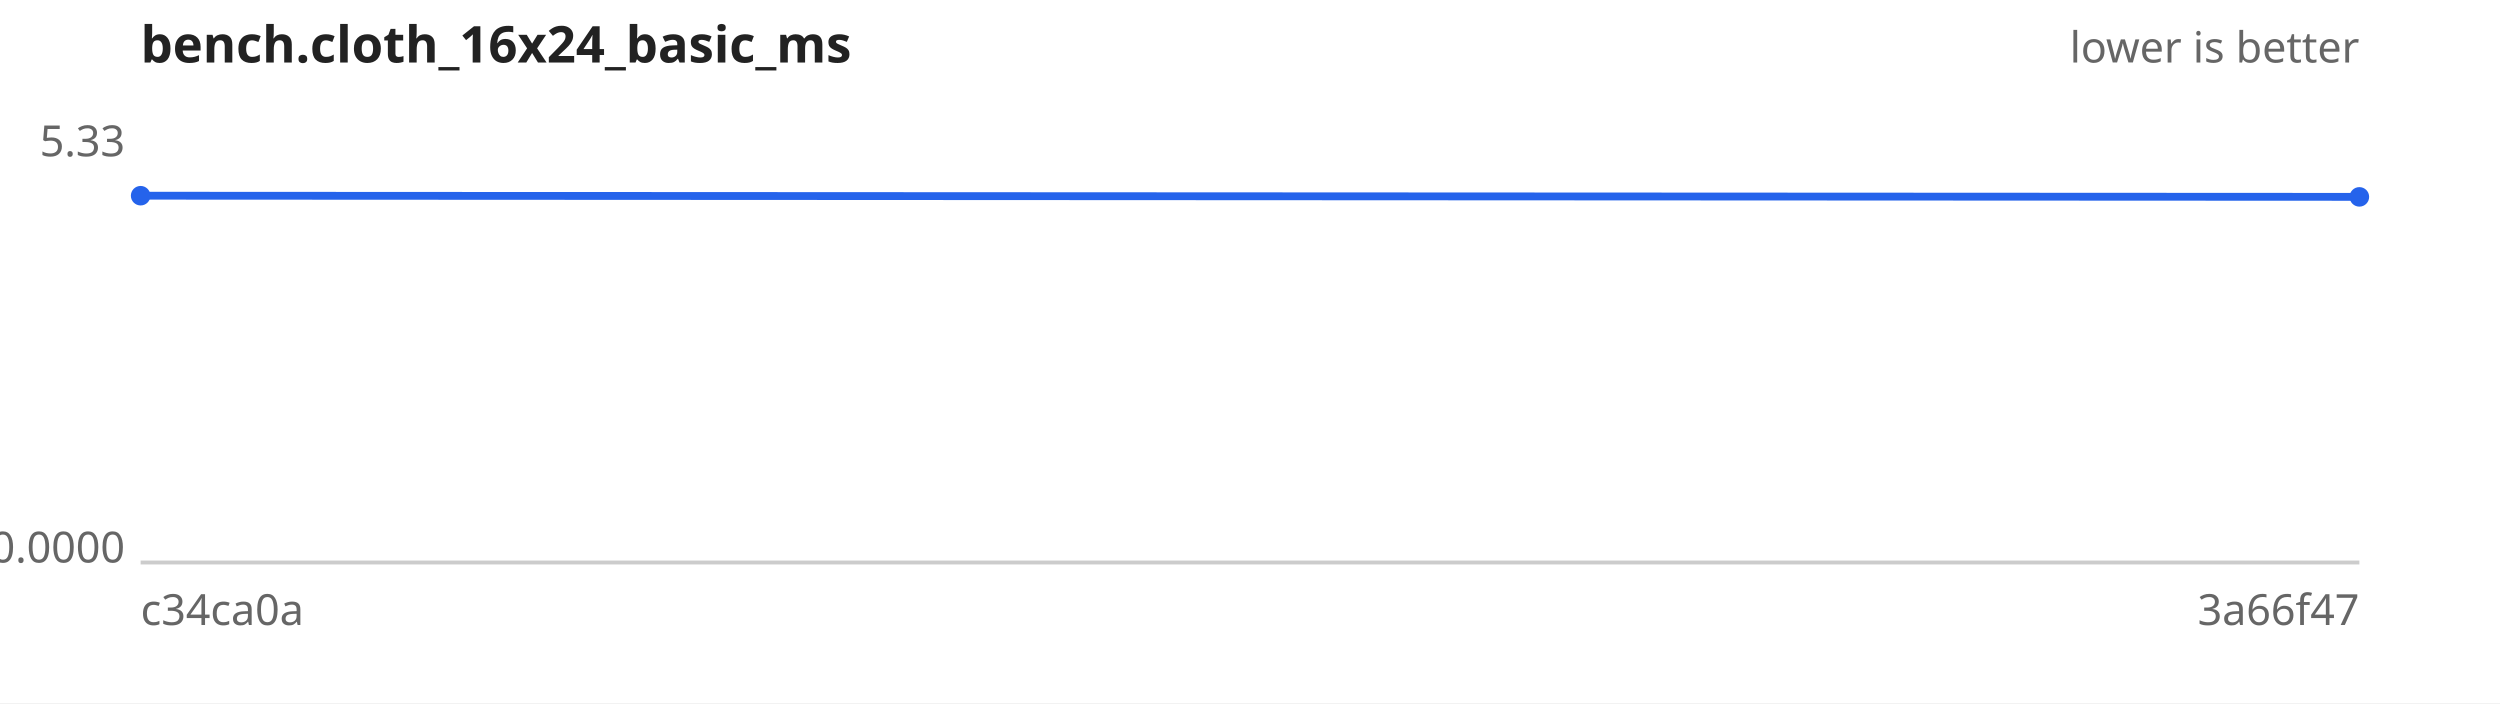
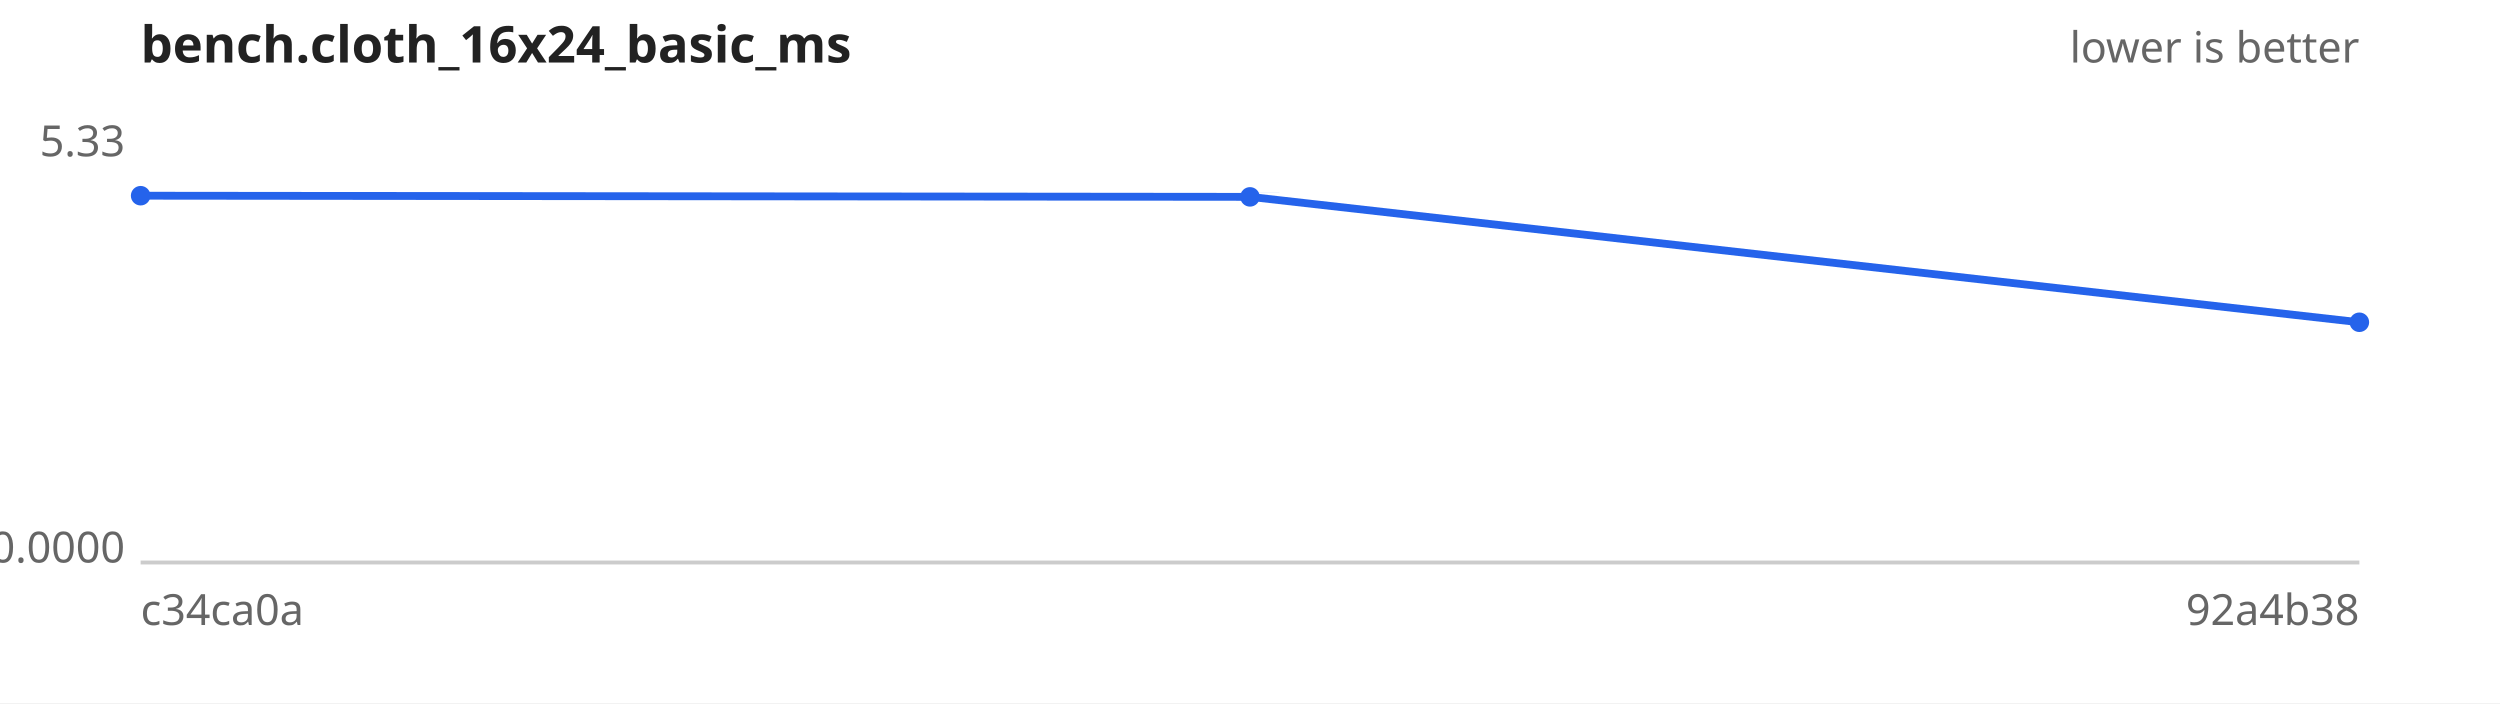
<svg xmlns="http://www.w3.org/2000/svg" width="640" height="180" viewBox="0 0 640 180" font-family="sans-serif" font-size="11">
  <rect width="640" height="180" fill="#ffffff" />
  <text x="36" y="16" font-size="13" font-weight="bold" fill="#222">bench.cloth_16x24_basic_ms</text>
  <text x="604" y="16" text-anchor="end" fill="#666">lower is better</text>
  <line x1="36" y1="144" x2="604" y2="144" stroke="#ccc" />
  <text x="32" y="40.0" text-anchor="end" fill="#666">5.33</text>
  <text x="32" y="144.0" text-anchor="end" fill="#666">0.0000</text>
  <text x="36" y="160" fill="#666">c34ca0a</text>
-   <text x="604" y="160" text-anchor="end" fill="#666">3a66f47</text>
-   <path d="M36.0,50.1 L604.0,50.4" fill="none" stroke="#2563eb" stroke-width="2" />
+   <text x="604" y="160" text-anchor="end" fill="#666">92a4b38</text>
+   <path d="M36.0,50.1 L320.0,50.4 L604.0,82.5" fill="none" stroke="#2563eb" stroke-width="2" />
  <g fill="#2563eb">
    <circle cx="36.0" cy="50.1" r="2.5" />
-     <circle cx="604.0" cy="50.4" r="2.5" />
+     <circle cx="320.0" cy="50.4" r="2.5" />
+     <circle cx="604.0" cy="82.5" r="2.5" />
  </g>
</svg>
